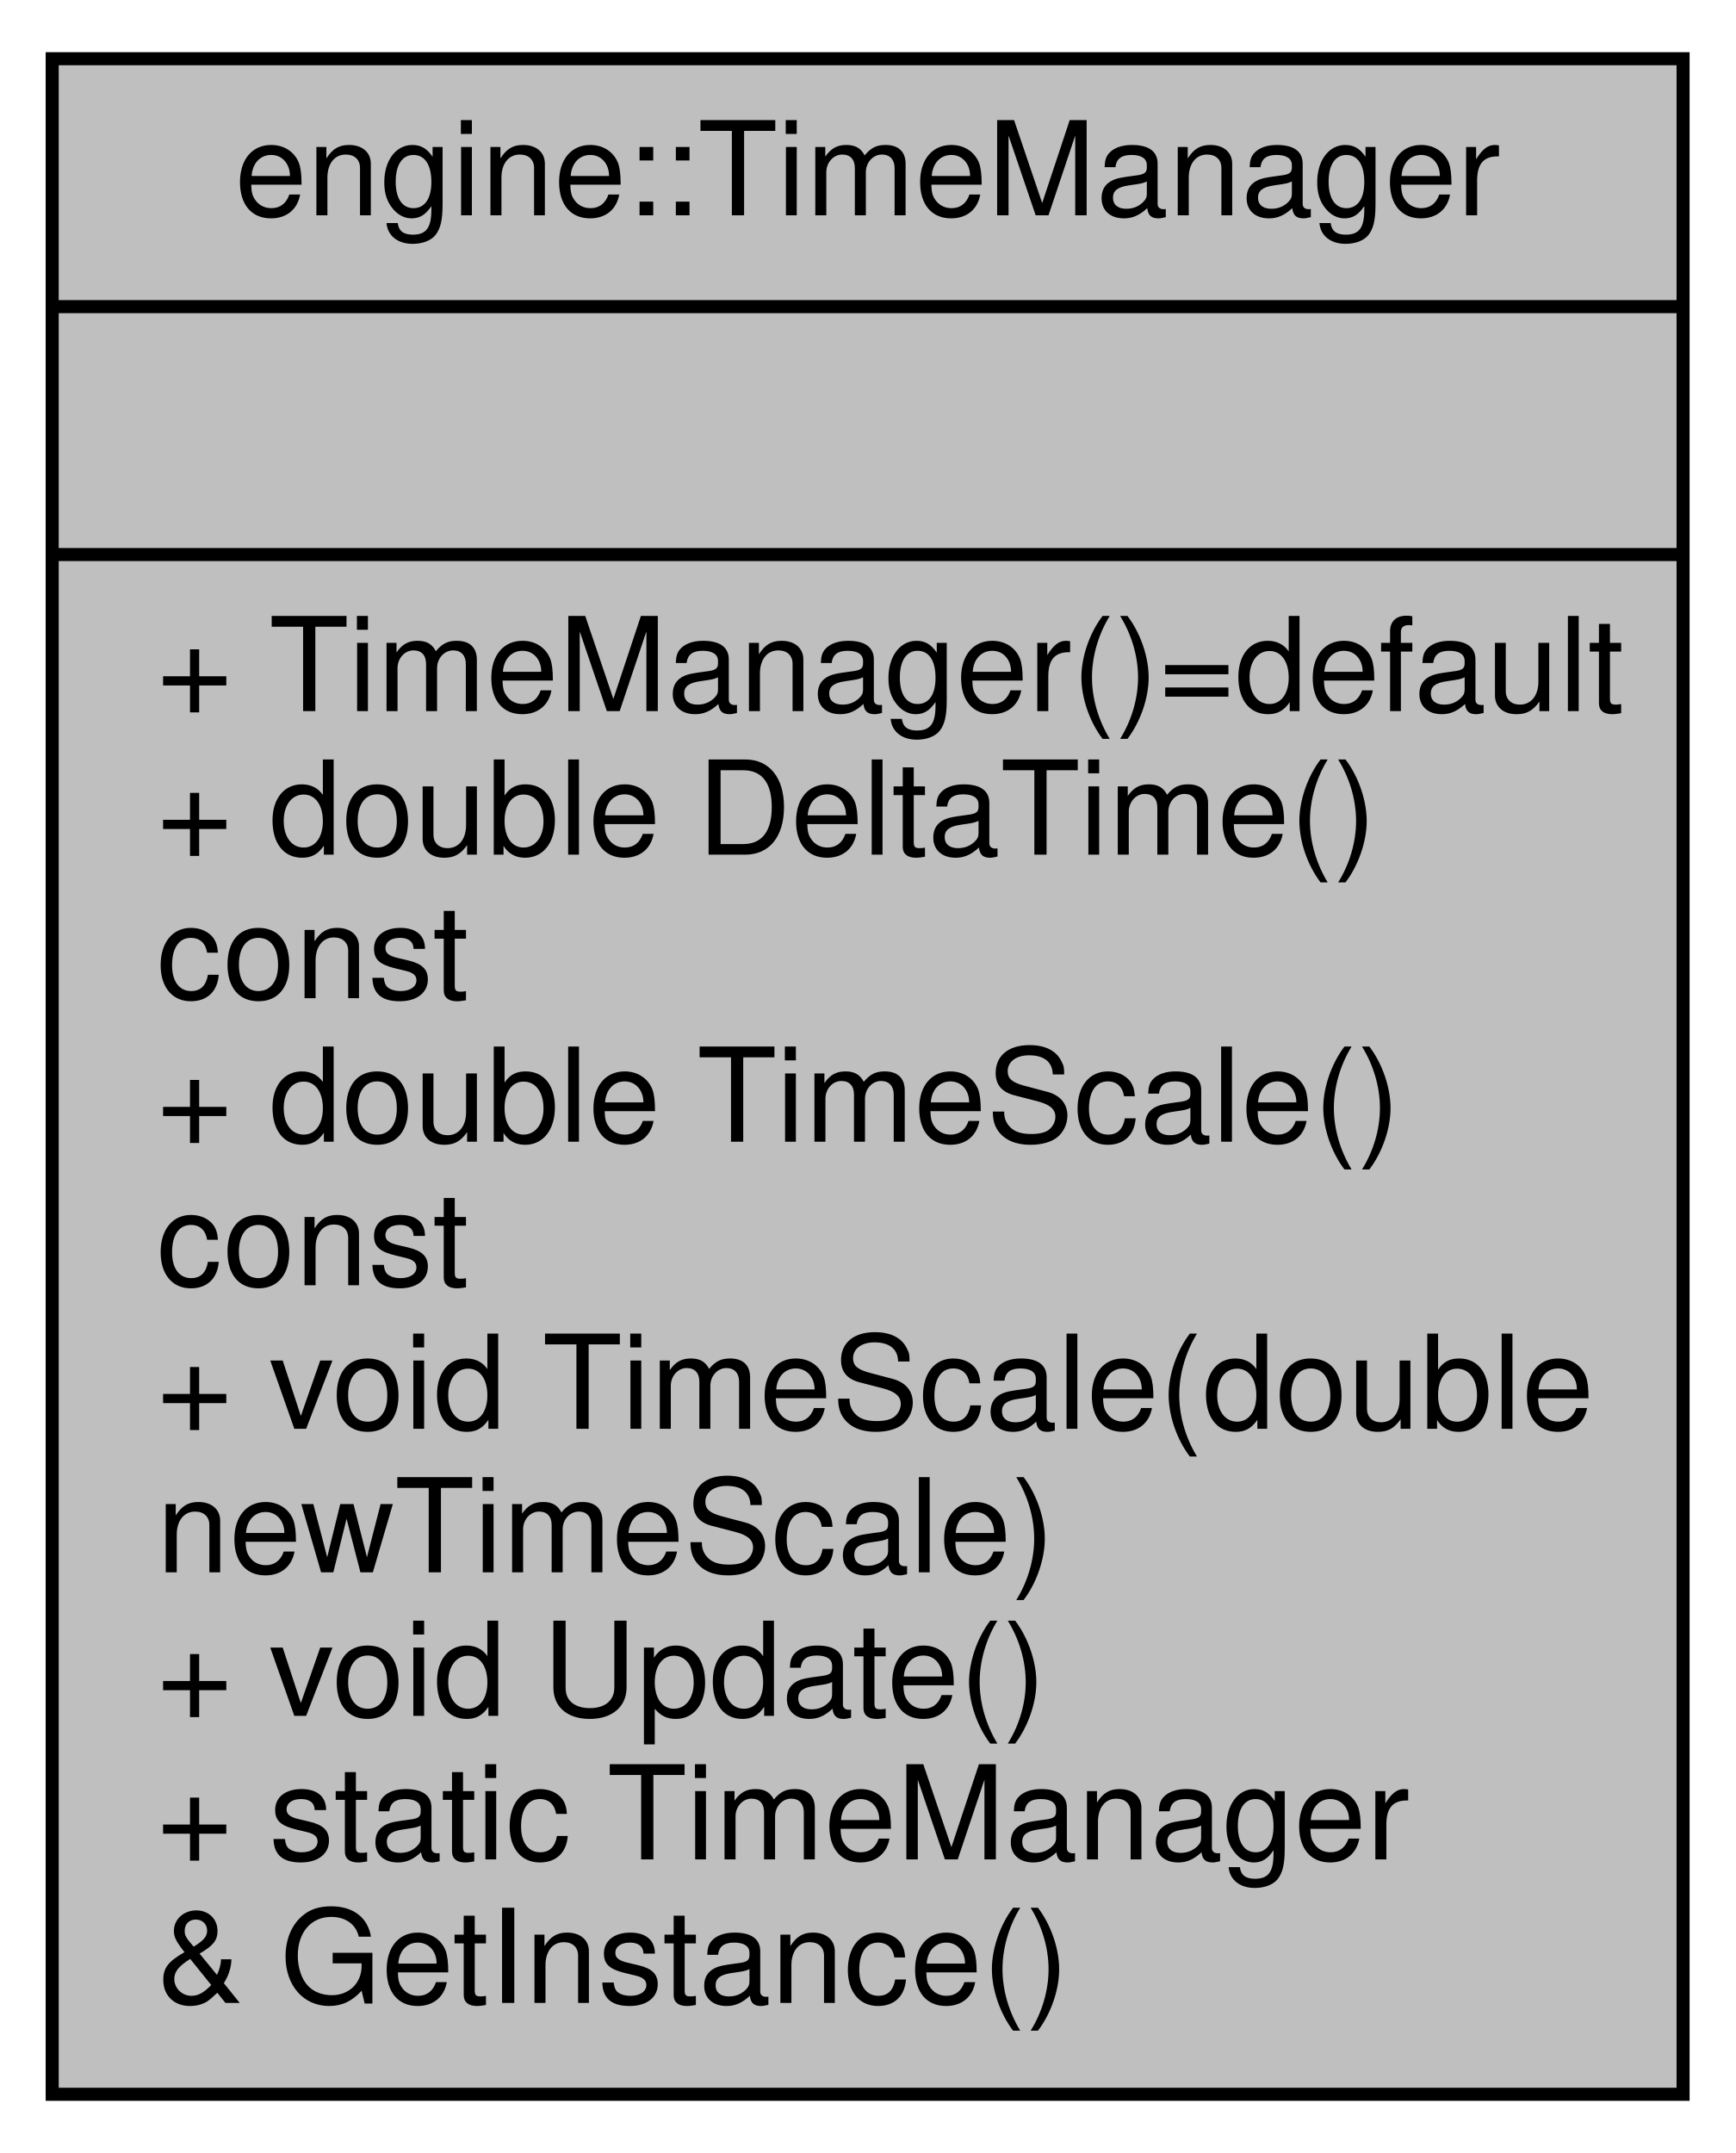
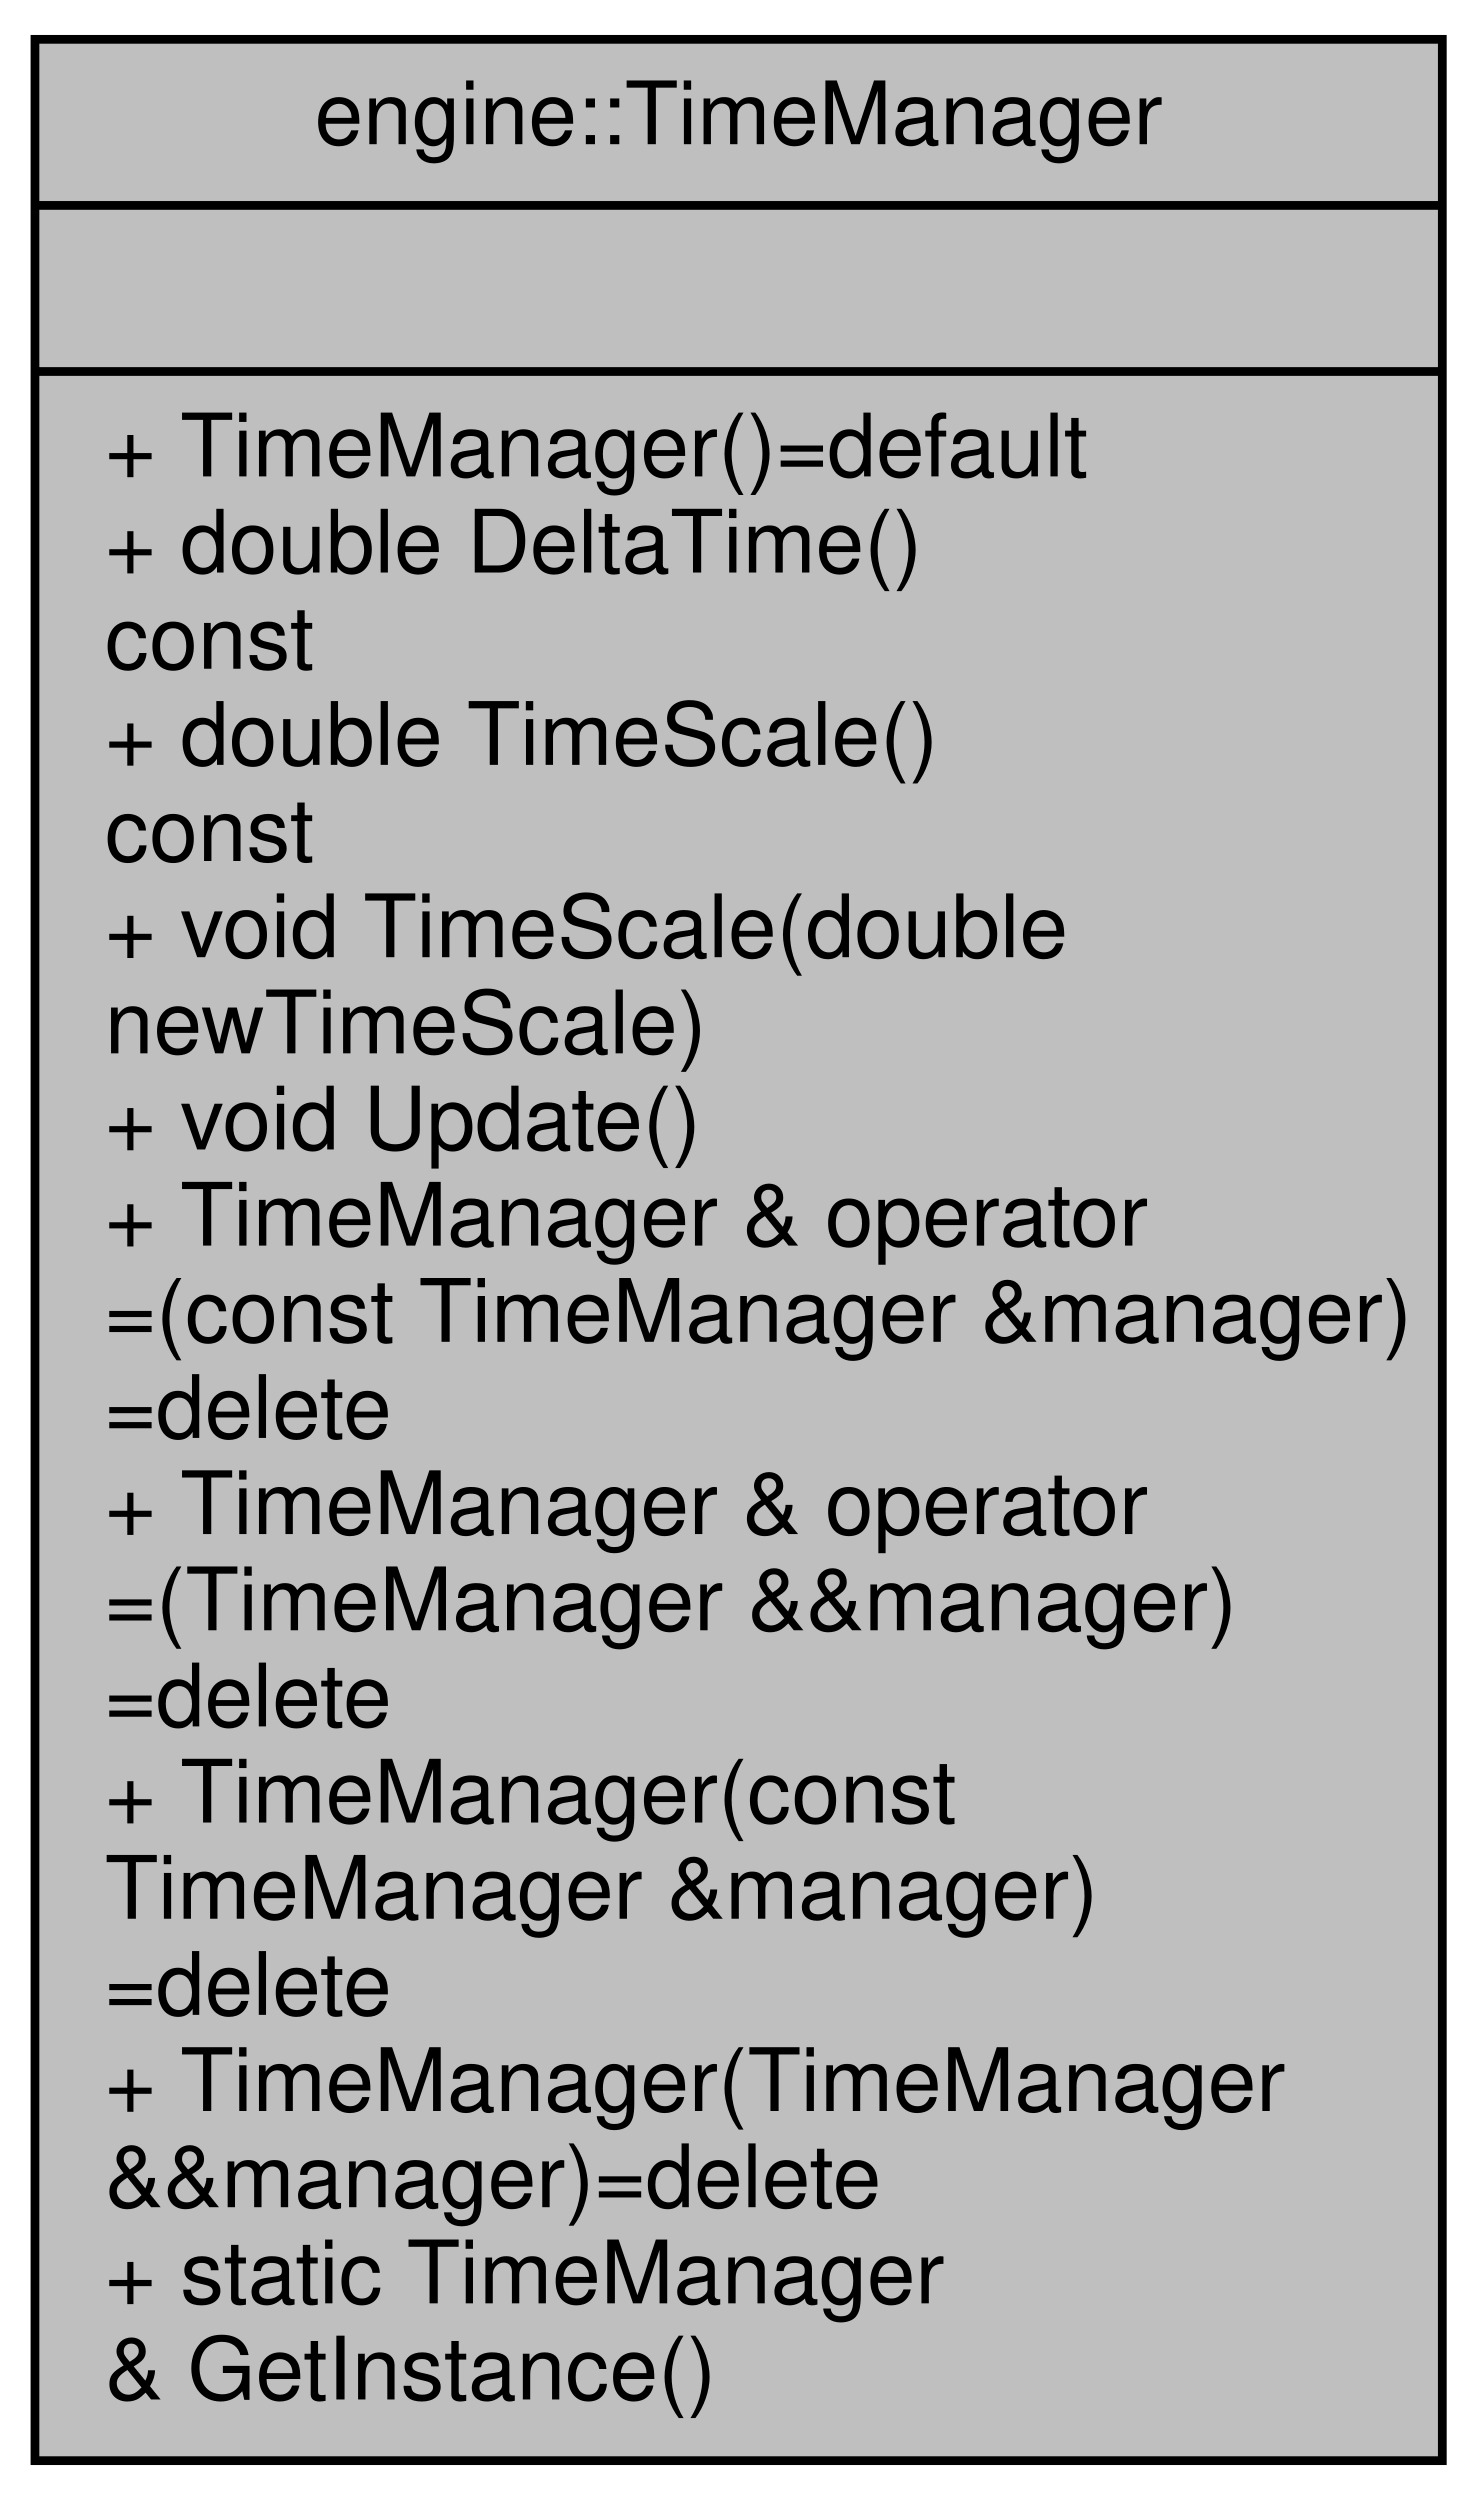
- <svg xmlns="http://www.w3.org/2000/svg" xmlns:xlink="http://www.w3.org/1999/xlink" width="133pt" height="165pt" viewBox="0.00 0.00 133.00 165.00">
-   <g id="graph0" class="graph" transform="scale(1 1) rotate(0) translate(4 161)">
+ <svg xmlns="http://www.w3.org/2000/svg" xmlns:xlink="http://www.w3.org/1999/xlink" width="169pt" height="286pt" viewBox="0.00 0.00 169.00 286.00">
+   <g id="graph0" class="graph" transform="scale(1 1) rotate(0) translate(4 282)">
    <g id="node1" class="node">
      <g id="a_node1">
        <a xlink:title="Stores the current DeltaTime and TimeScale.">
-           <polygon fill="#bfbfbf" stroke="black" points="0,-0.5 0,-156.5 125,-156.5 125,-0.5 0,-0.5" />
-           <text text-anchor="middle" x="62.5" y="-144.5" font-family="Helvetica,sans-Serif" font-size="10.00">engine::TimeManager</text>
-           <polyline fill="none" stroke="black" points="0,-137.5 125,-137.5 " />
-           <text text-anchor="middle" x="62.5" y="-125.5" font-family="Helvetica,sans-Serif" font-size="10.00"> </text>
-           <polyline fill="none" stroke="black" points="0,-118.5 125,-118.5 " />
-           <text text-anchor="start" x="8" y="-106.5" font-family="Helvetica,sans-Serif" font-size="10.00">+ TimeManager()=default</text>
-           <text text-anchor="start" x="8" y="-95.5" font-family="Helvetica,sans-Serif" font-size="10.00">+ double DeltaTime()</text>
-           <text text-anchor="start" x="8" y="-84.5" font-family="Helvetica,sans-Serif" font-size="10.00"> const</text>
-           <text text-anchor="start" x="8" y="-73.5" font-family="Helvetica,sans-Serif" font-size="10.00">+ double TimeScale()</text>
-           <text text-anchor="start" x="8" y="-62.5" font-family="Helvetica,sans-Serif" font-size="10.00"> const</text>
-           <text text-anchor="start" x="8" y="-51.5" font-family="Helvetica,sans-Serif" font-size="10.00">+ void TimeScale(double</text>
-           <text text-anchor="start" x="8" y="-40.5" font-family="Helvetica,sans-Serif" font-size="10.00"> newTimeScale)</text>
-           <text text-anchor="start" x="8" y="-29.5" font-family="Helvetica,sans-Serif" font-size="10.00">+ void Update()</text>
+           <polygon fill="#bfbfbf" stroke="black" points="0,-0.5 0,-277.5 161,-277.5 161,-0.5 0,-0.5" />
+           <text text-anchor="middle" x="80.5" y="-265.5" font-family="Helvetica,sans-Serif" font-size="10.00">engine::TimeManager</text>
+           <polyline fill="none" stroke="black" points="0,-258.5 161,-258.5 " />
+           <text text-anchor="middle" x="80.5" y="-246.5" font-family="Helvetica,sans-Serif" font-size="10.00"> </text>
+           <polyline fill="none" stroke="black" points="0,-239.5 161,-239.5 " />
+           <text text-anchor="start" x="8" y="-227.5" font-family="Helvetica,sans-Serif" font-size="10.00">+ TimeManager()=default</text>
+           <text text-anchor="start" x="8" y="-216.5" font-family="Helvetica,sans-Serif" font-size="10.00">+ double DeltaTime()</text>
+           <text text-anchor="start" x="8" y="-205.5" font-family="Helvetica,sans-Serif" font-size="10.00"> const</text>
+           <text text-anchor="start" x="8" y="-194.5" font-family="Helvetica,sans-Serif" font-size="10.00">+ double TimeScale()</text>
+           <text text-anchor="start" x="8" y="-183.5" font-family="Helvetica,sans-Serif" font-size="10.00"> const</text>
+           <text text-anchor="start" x="8" y="-172.5" font-family="Helvetica,sans-Serif" font-size="10.00">+ void TimeScale(double</text>
+           <text text-anchor="start" x="8" y="-161.5" font-family="Helvetica,sans-Serif" font-size="10.00"> newTimeScale)</text>
+           <text text-anchor="start" x="8" y="-150.5" font-family="Helvetica,sans-Serif" font-size="10.00">+ void Update()</text>
+           <text text-anchor="start" x="8" y="-139.5" font-family="Helvetica,sans-Serif" font-size="10.00">+ TimeManager &amp; operator</text>
+           <text text-anchor="start" x="8" y="-128.5" font-family="Helvetica,sans-Serif" font-size="10.00">=(const TimeManager &amp;manager)</text>
+           <text text-anchor="start" x="8" y="-117.5" font-family="Helvetica,sans-Serif" font-size="10.00">=delete</text>
+           <text text-anchor="start" x="8" y="-106.5" font-family="Helvetica,sans-Serif" font-size="10.00">+ TimeManager &amp; operator</text>
+           <text text-anchor="start" x="8" y="-95.5" font-family="Helvetica,sans-Serif" font-size="10.00">=(TimeManager &amp;&amp;manager)</text>
+           <text text-anchor="start" x="8" y="-84.5" font-family="Helvetica,sans-Serif" font-size="10.00">=delete</text>
+           <text text-anchor="start" x="8" y="-73.5" font-family="Helvetica,sans-Serif" font-size="10.00">+ TimeManager(const</text>
+           <text text-anchor="start" x="8" y="-62.5" font-family="Helvetica,sans-Serif" font-size="10.00"> TimeManager &amp;manager)</text>
+           <text text-anchor="start" x="8" y="-51.5" font-family="Helvetica,sans-Serif" font-size="10.00">=delete</text>
+           <text text-anchor="start" x="8" y="-40.5" font-family="Helvetica,sans-Serif" font-size="10.00">+ TimeManager(TimeManager</text>
+           <text text-anchor="start" x="8" y="-29.5" font-family="Helvetica,sans-Serif" font-size="10.00"> &amp;&amp;manager)=delete</text>
          <text text-anchor="start" x="8" y="-18.5" font-family="Helvetica,sans-Serif" font-size="10.00">+ static TimeManager</text>
          <text text-anchor="start" x="8" y="-7.5" font-family="Helvetica,sans-Serif" font-size="10.00"> &amp; GetInstance()</text>
        </a>
      </g>
    </g>
  </g>
</svg>
